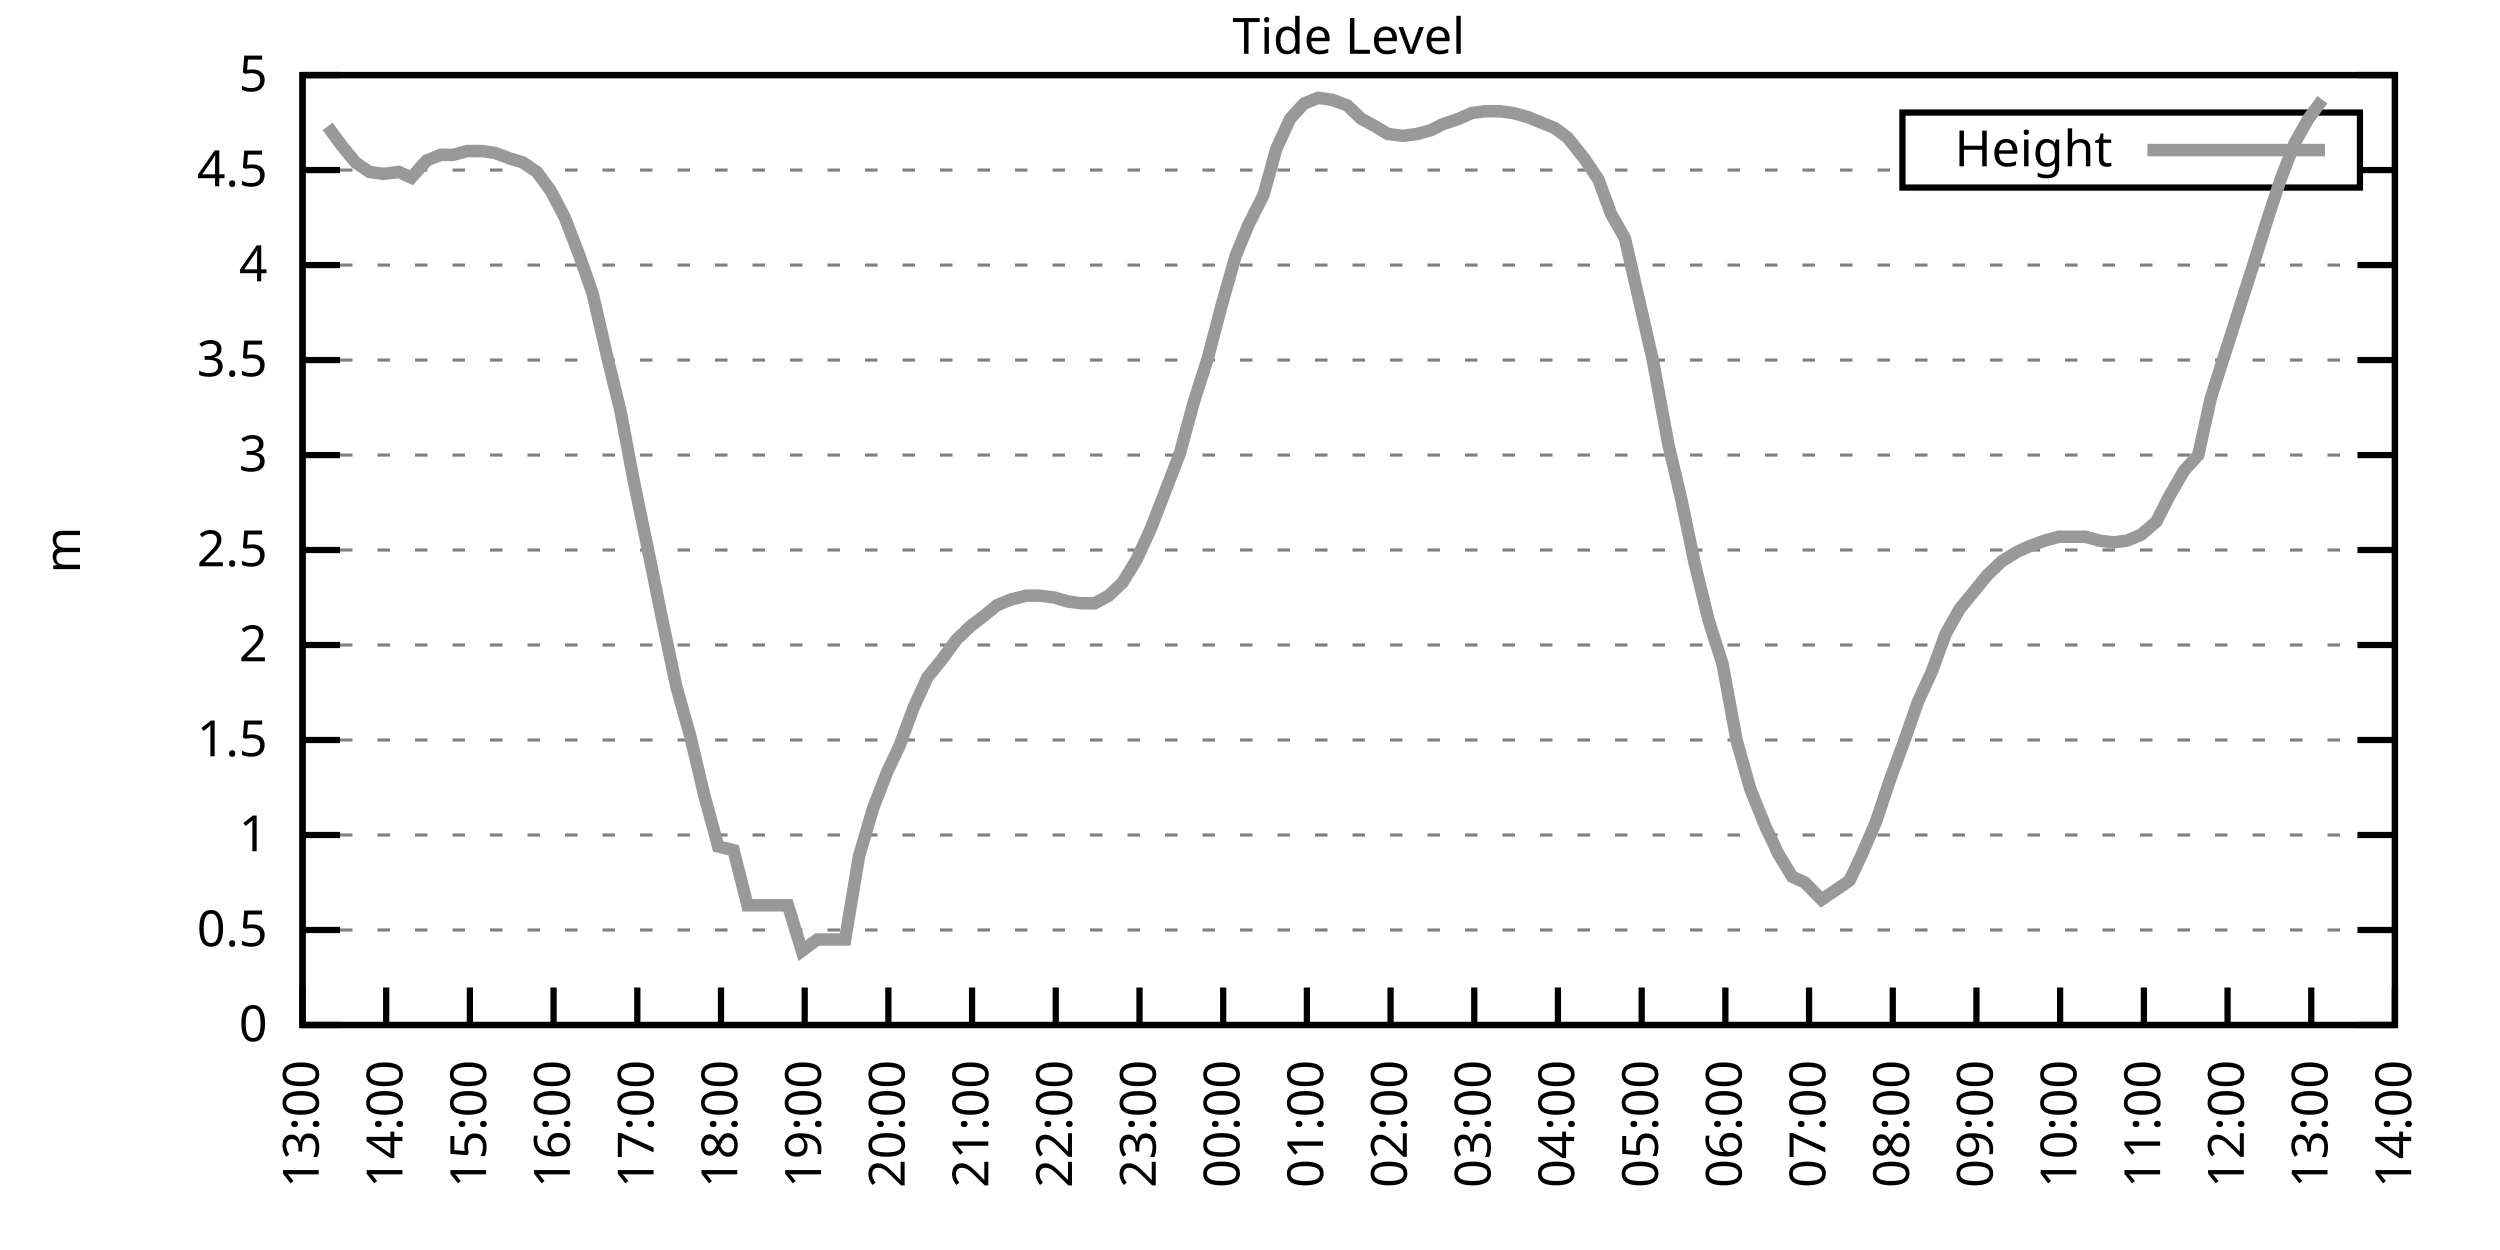
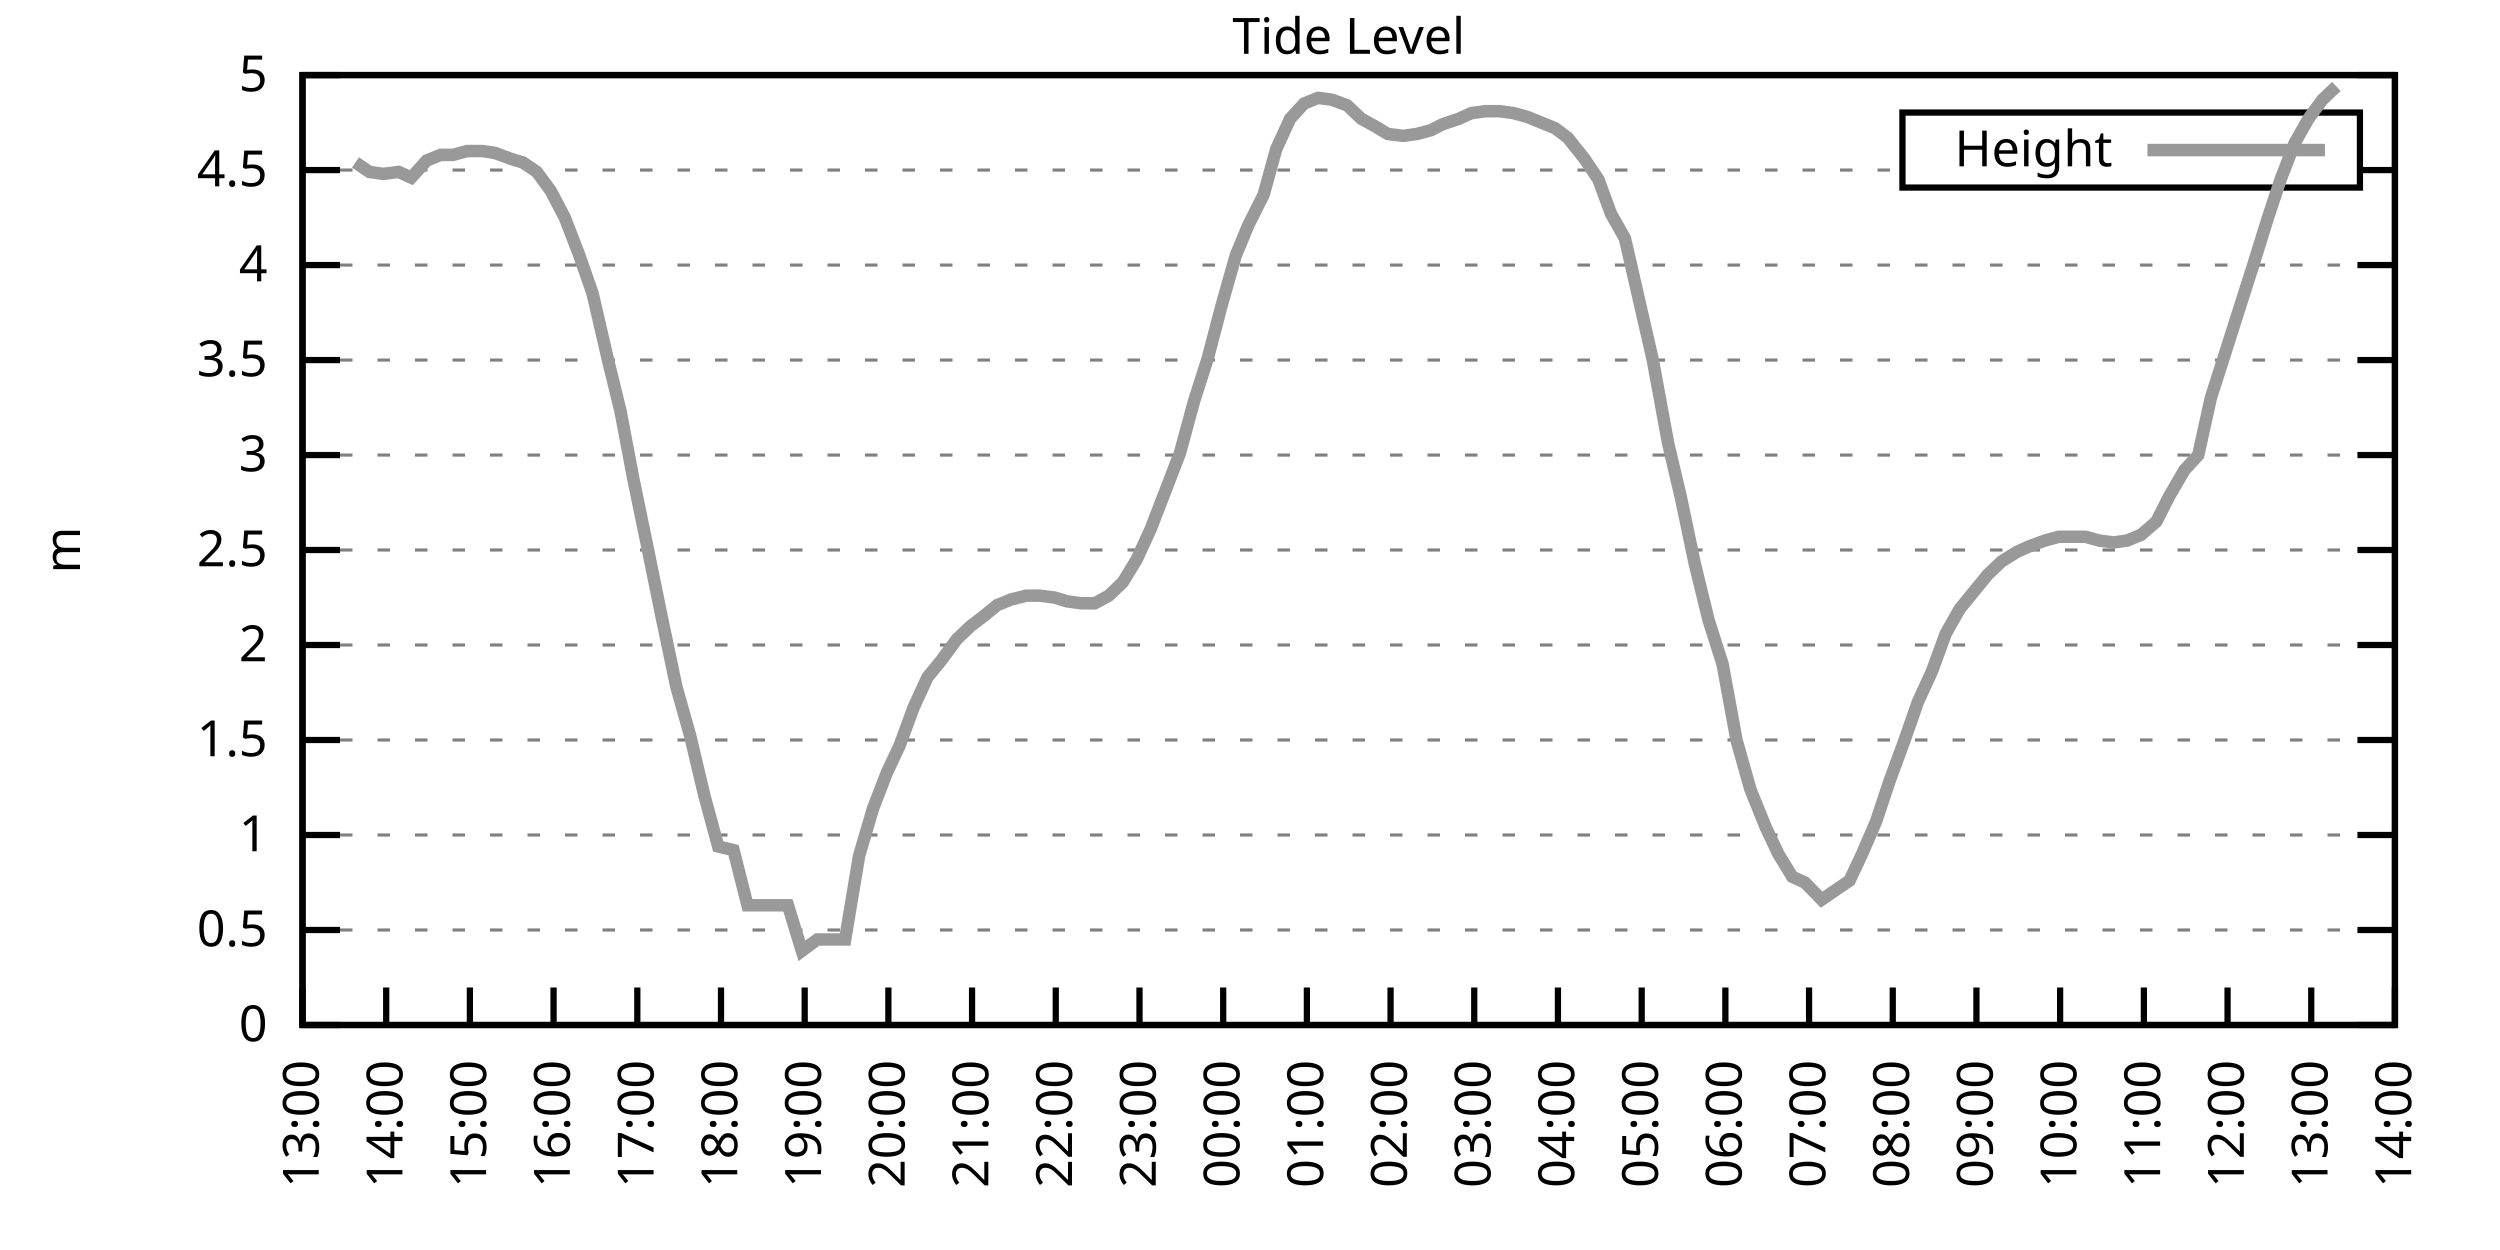
<svg xmlns="http://www.w3.org/2000/svg" xmlns:xlink="http://www.w3.org/1999/xlink" width="400" height="200" viewBox="0 0 400 200">
  <g id="gnuplot_canvas">
    <rect x="0" y="0" width="400" height="200" fill="none" />
    <defs>
      <circle id="gpDot" r="0.5" stroke-width="0.5" stroke="currentColor" />
      <path id="gpPt0" stroke-width="0.333" stroke="currentColor" d="M-1,0 h2 M0,-1 v2" />
      <path id="gpPt1" stroke-width="0.333" stroke="currentColor" d="M-1,-1 L1,1 M1,-1 L-1,1" />
      <path id="gpPt2" stroke-width="0.333" stroke="currentColor" d="M-1,0 L1,0 M0,-1 L0,1 M-1,-1 L1,1 M-1,1 L1,-1" />
      <rect id="gpPt3" stroke-width="0.333" stroke="currentColor" x="-1" y="-1" width="2" height="2" />
      <rect id="gpPt4" stroke-width="0.333" stroke="currentColor" fill="currentColor" x="-1" y="-1" width="2" height="2" />
      <circle id="gpPt5" stroke-width="0.333" stroke="currentColor" cx="0" cy="0" r="1" />
      <use xlink:href="#gpPt5" id="gpPt6" fill="currentColor" stroke="none" />
      <path id="gpPt7" stroke-width="0.333" stroke="currentColor" d="M0,-1.33 L-1.33,0.67 L1.33,0.67 z" />
      <use xlink:href="#gpPt7" id="gpPt8" fill="currentColor" stroke="none" />
      <use xlink:href="#gpPt7" id="gpPt9" stroke="currentColor" transform="rotate(180)" />
      <use xlink:href="#gpPt9" id="gpPt10" fill="currentColor" stroke="none" />
      <use xlink:href="#gpPt3" id="gpPt11" stroke="currentColor" transform="rotate(45)" />
      <use xlink:href="#gpPt11" id="gpPt12" fill="currentColor" stroke="none" />
      <path id="gpPt13" stroke-width="0.333" stroke="currentColor" d="M0,1.330 L1.265,0.411 L0.782,-1.067 L-0.782,-1.076 L-1.265,0.411 z" />
      <use xlink:href="#gpPt13" id="gpPt14" fill="currentColor" stroke="none" />
      <filter id="textbox" filterUnits="objectBoundingBox" x="0" y="0" height="1" width="1">
        <feFlood flood-color="white" flood-opacity="1" result="bgnd" />
        <feComposite in="SourceGraphic" in2="bgnd" operator="atop" />
      </filter>
      <filter id="greybox" filterUnits="objectBoundingBox" x="0" y="0" height="1" width="1">
        <feFlood flood-color="lightgrey" flood-opacity="1" result="grey" />
        <feComposite in="SourceGraphic" in2="grey" operator="atop" />
      </filter>
    </defs>
    <g fill="none" color="white" stroke="currentColor" stroke-width="1.00" stroke-linecap="butt" stroke-linejoin="miter">
</g>
    <g fill="none" color="black" stroke="currentColor" stroke-width="1.00" stroke-linecap="butt" stroke-linejoin="miter">
      <g stroke="none" shape-rendering="crispEdges">
        <polygon fill="rgb(255, 255, 255)" points="48.40,164.00 383.18,164.00 383.18,12.02 48.40,12.02 " />
      </g>
    </g>
    <g fill="none" color="black" stroke="currentColor" stroke-width="1.00" stroke-linecap="butt" stroke-linejoin="miter">
</g>
    <g fill="none" color="black" stroke="black" stroke-width="0.50" stroke-linecap="butt" stroke-linejoin="miter">
</g>
    <g fill="none" color="gray" stroke="currentColor" stroke-width="0.50" stroke-linecap="butt" stroke-linejoin="miter">
      <path stroke="gray" stroke-dasharray="2,4" class="gridline" d="M48.40,164.00 L383.19,164.00  " />
    </g>
    <g fill="none" color="gray" stroke="gray" stroke-width="1.00" stroke-linecap="butt" stroke-linejoin="miter">
</g>
    <g fill="none" color="black" stroke="currentColor" stroke-width="1.00" stroke-linecap="butt" stroke-linejoin="miter">
      <path stroke="black" d="M48.40,164.00 L54.40,164.00 M383.19,164.00 L377.19,164.00  " />
      <g transform="translate(42.80,166.60)" stroke="none" fill="black" font-family="Sans" font-size="8.00" text-anchor="end">
        <text>
          <tspan font-family="Sans"> 0</tspan>
        </text>
      </g>
    </g>
    <g fill="none" color="black" stroke="currentColor" stroke-width="1.00" stroke-linecap="butt" stroke-linejoin="miter">
</g>
    <g fill="none" color="black" stroke="black" stroke-width="0.50" stroke-linecap="butt" stroke-linejoin="miter">
</g>
    <g fill="none" color="gray" stroke="currentColor" stroke-width="0.50" stroke-linecap="butt" stroke-linejoin="miter">
      <path stroke="gray" stroke-dasharray="2,4" class="gridline" d="M48.40,148.80 L383.19,148.80  " />
    </g>
    <g fill="none" color="gray" stroke="gray" stroke-width="1.00" stroke-linecap="butt" stroke-linejoin="miter">
</g>
    <g fill="none" color="black" stroke="currentColor" stroke-width="1.00" stroke-linecap="butt" stroke-linejoin="miter">
      <path stroke="black" d="M48.40,148.80 L54.40,148.80 M383.19,148.80 L377.19,148.80  " />
      <g transform="translate(42.80,151.40)" stroke="none" fill="black" font-family="Sans" font-size="8.00" text-anchor="end">
        <text>
          <tspan font-family="Sans"> 0.5</tspan>
        </text>
      </g>
    </g>
    <g fill="none" color="black" stroke="currentColor" stroke-width="1.00" stroke-linecap="butt" stroke-linejoin="miter">
</g>
    <g fill="none" color="black" stroke="black" stroke-width="0.50" stroke-linecap="butt" stroke-linejoin="miter">
</g>
    <g fill="none" color="gray" stroke="currentColor" stroke-width="0.50" stroke-linecap="butt" stroke-linejoin="miter">
      <path stroke="gray" stroke-dasharray="2,4" class="gridline" d="M48.40,133.60 L383.19,133.60  " />
    </g>
    <g fill="none" color="gray" stroke="gray" stroke-width="1.00" stroke-linecap="butt" stroke-linejoin="miter">
</g>
    <g fill="none" color="black" stroke="currentColor" stroke-width="1.00" stroke-linecap="butt" stroke-linejoin="miter">
      <path stroke="black" d="M48.40,133.60 L54.40,133.60 M383.19,133.60 L377.19,133.60  " />
      <g transform="translate(42.80,136.20)" stroke="none" fill="black" font-family="Sans" font-size="8.00" text-anchor="end">
        <text>
          <tspan font-family="Sans"> 1</tspan>
        </text>
      </g>
    </g>
    <g fill="none" color="black" stroke="currentColor" stroke-width="1.00" stroke-linecap="butt" stroke-linejoin="miter">
</g>
    <g fill="none" color="black" stroke="black" stroke-width="0.50" stroke-linecap="butt" stroke-linejoin="miter">
</g>
    <g fill="none" color="gray" stroke="currentColor" stroke-width="0.50" stroke-linecap="butt" stroke-linejoin="miter">
      <path stroke="gray" stroke-dasharray="2,4" class="gridline" d="M48.40,118.40 L383.19,118.40  " />
    </g>
    <g fill="none" color="gray" stroke="gray" stroke-width="1.00" stroke-linecap="butt" stroke-linejoin="miter">
</g>
    <g fill="none" color="black" stroke="currentColor" stroke-width="1.00" stroke-linecap="butt" stroke-linejoin="miter">
      <path stroke="black" d="M48.40,118.40 L54.40,118.40 M383.19,118.40 L377.19,118.40  " />
      <g transform="translate(42.80,121.00)" stroke="none" fill="black" font-family="Sans" font-size="8.00" text-anchor="end">
        <text>
          <tspan font-family="Sans"> 1.5</tspan>
        </text>
      </g>
    </g>
    <g fill="none" color="black" stroke="currentColor" stroke-width="1.00" stroke-linecap="butt" stroke-linejoin="miter">
</g>
    <g fill="none" color="black" stroke="black" stroke-width="0.50" stroke-linecap="butt" stroke-linejoin="miter">
</g>
    <g fill="none" color="gray" stroke="currentColor" stroke-width="0.50" stroke-linecap="butt" stroke-linejoin="miter">
      <path stroke="gray" stroke-dasharray="2,4" class="gridline" d="M48.40,103.20 L383.19,103.20  " />
    </g>
    <g fill="none" color="gray" stroke="gray" stroke-width="1.00" stroke-linecap="butt" stroke-linejoin="miter">
</g>
    <g fill="none" color="black" stroke="currentColor" stroke-width="1.00" stroke-linecap="butt" stroke-linejoin="miter">
      <path stroke="black" d="M48.40,103.20 L54.40,103.20 M383.19,103.20 L377.19,103.20  " />
      <g transform="translate(42.80,105.80)" stroke="none" fill="black" font-family="Sans" font-size="8.00" text-anchor="end">
        <text>
          <tspan font-family="Sans"> 2</tspan>
        </text>
      </g>
    </g>
    <g fill="none" color="black" stroke="currentColor" stroke-width="1.00" stroke-linecap="butt" stroke-linejoin="miter">
</g>
    <g fill="none" color="black" stroke="black" stroke-width="0.50" stroke-linecap="butt" stroke-linejoin="miter">
</g>
    <g fill="none" color="gray" stroke="currentColor" stroke-width="0.50" stroke-linecap="butt" stroke-linejoin="miter">
      <path stroke="gray" stroke-dasharray="2,4" class="gridline" d="M48.40,88.00 L383.19,88.00  " />
    </g>
    <g fill="none" color="gray" stroke="gray" stroke-width="1.00" stroke-linecap="butt" stroke-linejoin="miter">
</g>
    <g fill="none" color="black" stroke="currentColor" stroke-width="1.00" stroke-linecap="butt" stroke-linejoin="miter">
      <path stroke="black" d="M48.40,88.00 L54.40,88.00 M383.19,88.00 L377.19,88.00  " />
      <g transform="translate(42.80,90.60)" stroke="none" fill="black" font-family="Sans" font-size="8.00" text-anchor="end">
        <text>
          <tspan font-family="Sans"> 2.5</tspan>
        </text>
      </g>
    </g>
    <g fill="none" color="black" stroke="currentColor" stroke-width="1.00" stroke-linecap="butt" stroke-linejoin="miter">
</g>
    <g fill="none" color="black" stroke="black" stroke-width="0.50" stroke-linecap="butt" stroke-linejoin="miter">
</g>
    <g fill="none" color="gray" stroke="currentColor" stroke-width="0.50" stroke-linecap="butt" stroke-linejoin="miter">
      <path stroke="gray" stroke-dasharray="2,4" class="gridline" d="M48.40,72.81 L383.19,72.81  " />
    </g>
    <g fill="none" color="gray" stroke="gray" stroke-width="1.00" stroke-linecap="butt" stroke-linejoin="miter">
</g>
    <g fill="none" color="black" stroke="currentColor" stroke-width="1.00" stroke-linecap="butt" stroke-linejoin="miter">
      <path stroke="black" d="M48.40,72.81 L54.40,72.81 M383.19,72.81 L377.19,72.81  " />
      <g transform="translate(42.80,75.41)" stroke="none" fill="black" font-family="Sans" font-size="8.00" text-anchor="end">
        <text>
          <tspan font-family="Sans"> 3</tspan>
        </text>
      </g>
    </g>
    <g fill="none" color="black" stroke="currentColor" stroke-width="1.00" stroke-linecap="butt" stroke-linejoin="miter">
</g>
    <g fill="none" color="black" stroke="black" stroke-width="0.50" stroke-linecap="butt" stroke-linejoin="miter">
</g>
    <g fill="none" color="gray" stroke="currentColor" stroke-width="0.50" stroke-linecap="butt" stroke-linejoin="miter">
      <path stroke="gray" stroke-dasharray="2,4" class="gridline" d="M48.40,57.61 L383.19,57.61  " />
    </g>
    <g fill="none" color="gray" stroke="gray" stroke-width="1.00" stroke-linecap="butt" stroke-linejoin="miter">
</g>
    <g fill="none" color="black" stroke="currentColor" stroke-width="1.00" stroke-linecap="butt" stroke-linejoin="miter">
      <path stroke="black" d="M48.40,57.61 L54.40,57.61 M383.19,57.61 L377.19,57.61  " />
      <g transform="translate(42.80,60.21)" stroke="none" fill="black" font-family="Sans" font-size="8.00" text-anchor="end">
        <text>
          <tspan font-family="Sans"> 3.5</tspan>
        </text>
      </g>
    </g>
    <g fill="none" color="black" stroke="currentColor" stroke-width="1.00" stroke-linecap="butt" stroke-linejoin="miter">
</g>
    <g fill="none" color="black" stroke="black" stroke-width="0.50" stroke-linecap="butt" stroke-linejoin="miter">
</g>
    <g fill="none" color="gray" stroke="currentColor" stroke-width="0.50" stroke-linecap="butt" stroke-linejoin="miter">
      <path stroke="gray" stroke-dasharray="2,4" class="gridline" d="M48.40,42.41 L383.19,42.41  " />
    </g>
    <g fill="none" color="gray" stroke="gray" stroke-width="1.00" stroke-linecap="butt" stroke-linejoin="miter">
</g>
    <g fill="none" color="black" stroke="currentColor" stroke-width="1.00" stroke-linecap="butt" stroke-linejoin="miter">
      <path stroke="black" d="M48.40,42.41 L54.40,42.41 M383.19,42.41 L377.19,42.41  " />
      <g transform="translate(42.80,45.01)" stroke="none" fill="black" font-family="Sans" font-size="8.00" text-anchor="end">
        <text>
          <tspan font-family="Sans"> 4</tspan>
        </text>
      </g>
    </g>
    <g fill="none" color="black" stroke="currentColor" stroke-width="1.00" stroke-linecap="butt" stroke-linejoin="miter">
</g>
    <g fill="none" color="black" stroke="black" stroke-width="0.50" stroke-linecap="butt" stroke-linejoin="miter">
</g>
    <g fill="none" color="gray" stroke="currentColor" stroke-width="0.50" stroke-linecap="butt" stroke-linejoin="miter">
      <path stroke="gray" stroke-dasharray="2,4" class="gridline" d="M48.40,27.21 L304.39,27.21 M377.59,27.21 L383.19,27.21  " />
    </g>
    <g fill="none" color="gray" stroke="gray" stroke-width="1.00" stroke-linecap="butt" stroke-linejoin="miter">
</g>
    <g fill="none" color="black" stroke="currentColor" stroke-width="1.00" stroke-linecap="butt" stroke-linejoin="miter">
      <path stroke="black" d="M48.40,27.21 L54.40,27.21 M383.19,27.21 L377.19,27.21  " />
      <g transform="translate(42.80,29.81)" stroke="none" fill="black" font-family="Sans" font-size="8.00" text-anchor="end">
        <text>
          <tspan font-family="Sans"> 4.5</tspan>
        </text>
      </g>
    </g>
    <g fill="none" color="black" stroke="currentColor" stroke-width="1.00" stroke-linecap="butt" stroke-linejoin="miter">
</g>
    <g fill="none" color="black" stroke="black" stroke-width="0.50" stroke-linecap="butt" stroke-linejoin="miter">
</g>
    <g fill="none" color="gray" stroke="currentColor" stroke-width="0.50" stroke-linecap="butt" stroke-linejoin="miter">
      <path stroke="gray" stroke-dasharray="2,4" class="gridline" d="M48.40,12.01 L383.19,12.01  " />
    </g>
    <g fill="none" color="gray" stroke="gray" stroke-width="1.00" stroke-linecap="butt" stroke-linejoin="miter">
</g>
    <g fill="none" color="black" stroke="currentColor" stroke-width="1.00" stroke-linecap="butt" stroke-linejoin="miter">
      <path stroke="black" d="M48.40,12.01 L54.40,12.01 M383.19,12.01 L377.19,12.01  " />
      <g transform="translate(42.80,14.61)" stroke="none" fill="black" font-family="Sans" font-size="8.00" text-anchor="end">
        <text>
          <tspan font-family="Sans"> 5</tspan>
        </text>
      </g>
    </g>
    <g fill="none" color="black" stroke="currentColor" stroke-width="1.00" stroke-linecap="butt" stroke-linejoin="miter">
      <path stroke="black" d="M48.40,164.00 L48.40,158.00  " />
      <g transform="translate(51.00,169.60) rotate(270.00)" stroke="none" fill="black" font-family="Sans" font-size="8.00" text-anchor="end">
        <text>
          <tspan font-family="Sans">13:00</tspan>
        </text>
      </g>
    </g>
    <g fill="none" color="black" stroke="currentColor" stroke-width="1.00" stroke-linecap="butt" stroke-linejoin="miter">
      <path stroke="black" d="M61.79,164.00 L61.79,158.00  " />
      <g transform="translate(64.39,169.60) rotate(270.00)" stroke="none" fill="black" font-family="Sans" font-size="8.00" text-anchor="end">
        <text>
          <tspan font-family="Sans">14:00</tspan>
        </text>
      </g>
    </g>
    <g fill="none" color="black" stroke="currentColor" stroke-width="1.00" stroke-linecap="butt" stroke-linejoin="miter">
      <path stroke="black" d="M75.18,164.00 L75.18,158.00  " />
      <g transform="translate(77.78,169.60) rotate(270.00)" stroke="none" fill="black" font-family="Sans" font-size="8.00" text-anchor="end">
        <text>
          <tspan font-family="Sans">15:00</tspan>
        </text>
      </g>
    </g>
    <g fill="none" color="black" stroke="currentColor" stroke-width="1.00" stroke-linecap="butt" stroke-linejoin="miter">
      <path stroke="black" d="M88.57,164.00 L88.57,158.00  " />
      <g transform="translate(91.17,169.60) rotate(270.00)" stroke="none" fill="black" font-family="Sans" font-size="8.00" text-anchor="end">
        <text>
          <tspan font-family="Sans">16:00</tspan>
        </text>
      </g>
    </g>
    <g fill="none" color="black" stroke="currentColor" stroke-width="1.00" stroke-linecap="butt" stroke-linejoin="miter">
      <path stroke="black" d="M101.97,164.00 L101.97,158.00  " />
      <g transform="translate(104.57,169.60) rotate(270.00)" stroke="none" fill="black" font-family="Sans" font-size="8.00" text-anchor="end">
        <text>
          <tspan font-family="Sans">17:00</tspan>
        </text>
      </g>
    </g>
    <g fill="none" color="black" stroke="currentColor" stroke-width="1.00" stroke-linecap="butt" stroke-linejoin="miter">
      <path stroke="black" d="M115.36,164.00 L115.36,158.00  " />
      <g transform="translate(117.96,169.60) rotate(270.00)" stroke="none" fill="black" font-family="Sans" font-size="8.00" text-anchor="end">
        <text>
          <tspan font-family="Sans">18:00</tspan>
        </text>
      </g>
    </g>
    <g fill="none" color="black" stroke="currentColor" stroke-width="1.00" stroke-linecap="butt" stroke-linejoin="miter">
      <path stroke="black" d="M128.75,164.00 L128.75,158.00  " />
      <g transform="translate(131.35,169.60) rotate(270.00)" stroke="none" fill="black" font-family="Sans" font-size="8.00" text-anchor="end">
        <text>
          <tspan font-family="Sans">19:00</tspan>
        </text>
      </g>
    </g>
    <g fill="none" color="black" stroke="currentColor" stroke-width="1.00" stroke-linecap="butt" stroke-linejoin="miter">
      <path stroke="black" d="M142.14,164.00 L142.14,158.00  " />
      <g transform="translate(144.74,169.60) rotate(270.00)" stroke="none" fill="black" font-family="Sans" font-size="8.00" text-anchor="end">
        <text>
          <tspan font-family="Sans">20:00</tspan>
        </text>
      </g>
    </g>
    <g fill="none" color="black" stroke="currentColor" stroke-width="1.00" stroke-linecap="butt" stroke-linejoin="miter">
      <path stroke="black" d="M155.53,164.00 L155.53,158.00  " />
      <g transform="translate(158.13,169.60) rotate(270.00)" stroke="none" fill="black" font-family="Sans" font-size="8.00" text-anchor="end">
        <text>
          <tspan font-family="Sans">21:00</tspan>
        </text>
      </g>
    </g>
    <g fill="none" color="black" stroke="currentColor" stroke-width="1.00" stroke-linecap="butt" stroke-linejoin="miter">
      <path stroke="black" d="M168.92,164.00 L168.92,158.00  " />
      <g transform="translate(171.52,169.60) rotate(270.00)" stroke="none" fill="black" font-family="Sans" font-size="8.00" text-anchor="end">
        <text>
          <tspan font-family="Sans">22:00</tspan>
        </text>
      </g>
    </g>
    <g fill="none" color="black" stroke="currentColor" stroke-width="1.00" stroke-linecap="butt" stroke-linejoin="miter">
      <path stroke="black" d="M182.32,164.00 L182.32,158.00  " />
      <g transform="translate(184.92,169.60) rotate(270.00)" stroke="none" fill="black" font-family="Sans" font-size="8.00" text-anchor="end">
        <text>
          <tspan font-family="Sans">23:00</tspan>
        </text>
      </g>
    </g>
    <g fill="none" color="black" stroke="currentColor" stroke-width="1.00" stroke-linecap="butt" stroke-linejoin="miter">
      <path stroke="black" d="M195.71,164.00 L195.71,158.00  " />
      <g transform="translate(198.31,169.60) rotate(270.00)" stroke="none" fill="black" font-family="Sans" font-size="8.00" text-anchor="end">
        <text>
          <tspan font-family="Sans">00:00</tspan>
        </text>
      </g>
    </g>
    <g fill="none" color="black" stroke="currentColor" stroke-width="1.00" stroke-linecap="butt" stroke-linejoin="miter">
      <path stroke="black" d="M209.10,164.00 L209.10,158.00  " />
      <g transform="translate(211.70,169.60) rotate(270.00)" stroke="none" fill="black" font-family="Sans" font-size="8.00" text-anchor="end">
        <text>
          <tspan font-family="Sans">01:00</tspan>
        </text>
      </g>
    </g>
    <g fill="none" color="black" stroke="currentColor" stroke-width="1.00" stroke-linecap="butt" stroke-linejoin="miter">
      <path stroke="black" d="M222.49,164.00 L222.49,158.00  " />
      <g transform="translate(225.09,169.60) rotate(270.00)" stroke="none" fill="black" font-family="Sans" font-size="8.00" text-anchor="end">
        <text>
          <tspan font-family="Sans">02:00</tspan>
        </text>
      </g>
    </g>
    <g fill="none" color="black" stroke="currentColor" stroke-width="1.00" stroke-linecap="butt" stroke-linejoin="miter">
      <path stroke="black" d="M235.88,164.00 L235.88,158.00  " />
      <g transform="translate(238.48,169.60) rotate(270.00)" stroke="none" fill="black" font-family="Sans" font-size="8.00" text-anchor="end">
        <text>
          <tspan font-family="Sans">03:00</tspan>
        </text>
      </g>
    </g>
    <g fill="none" color="black" stroke="currentColor" stroke-width="1.00" stroke-linecap="butt" stroke-linejoin="miter">
      <path stroke="black" d="M249.27,164.00 L249.27,158.00  " />
      <g transform="translate(251.87,169.60) rotate(270.00)" stroke="none" fill="black" font-family="Sans" font-size="8.00" text-anchor="end">
        <text>
          <tspan font-family="Sans">04:00</tspan>
        </text>
      </g>
    </g>
    <g fill="none" color="black" stroke="currentColor" stroke-width="1.00" stroke-linecap="butt" stroke-linejoin="miter">
      <path stroke="black" d="M262.67,164.00 L262.67,158.00  " />
      <g transform="translate(265.27,169.60) rotate(270.00)" stroke="none" fill="black" font-family="Sans" font-size="8.00" text-anchor="end">
        <text>
          <tspan font-family="Sans">05:00</tspan>
        </text>
      </g>
    </g>
    <g fill="none" color="black" stroke="currentColor" stroke-width="1.00" stroke-linecap="butt" stroke-linejoin="miter">
      <path stroke="black" d="M276.06,164.00 L276.06,158.00  " />
      <g transform="translate(278.66,169.60) rotate(270.00)" stroke="none" fill="black" font-family="Sans" font-size="8.00" text-anchor="end">
        <text>
          <tspan font-family="Sans">06:00</tspan>
        </text>
      </g>
    </g>
    <g fill="none" color="black" stroke="currentColor" stroke-width="1.00" stroke-linecap="butt" stroke-linejoin="miter">
      <path stroke="black" d="M289.45,164.00 L289.45,158.00  " />
      <g transform="translate(292.05,169.60) rotate(270.00)" stroke="none" fill="black" font-family="Sans" font-size="8.00" text-anchor="end">
        <text>
          <tspan font-family="Sans">07:00</tspan>
        </text>
      </g>
    </g>
    <g fill="none" color="black" stroke="currentColor" stroke-width="1.00" stroke-linecap="butt" stroke-linejoin="miter">
      <path stroke="black" d="M302.84,164.00 L302.84,158.00  " />
      <g transform="translate(305.44,169.60) rotate(270.00)" stroke="none" fill="black" font-family="Sans" font-size="8.00" text-anchor="end">
        <text>
          <tspan font-family="Sans">08:00</tspan>
        </text>
      </g>
    </g>
    <g fill="none" color="black" stroke="currentColor" stroke-width="1.00" stroke-linecap="butt" stroke-linejoin="miter">
      <path stroke="black" d="M316.23,164.00 L316.23,158.00  " />
      <g transform="translate(318.83,169.60) rotate(270.00)" stroke="none" fill="black" font-family="Sans" font-size="8.00" text-anchor="end">
        <text>
          <tspan font-family="Sans">09:00</tspan>
        </text>
      </g>
    </g>
    <g fill="none" color="black" stroke="currentColor" stroke-width="1.00" stroke-linecap="butt" stroke-linejoin="miter">
      <path stroke="black" d="M329.62,164.00 L329.62,158.00  " />
      <g transform="translate(332.22,169.60) rotate(270.00)" stroke="none" fill="black" font-family="Sans" font-size="8.00" text-anchor="end">
        <text>
          <tspan font-family="Sans">10:00</tspan>
        </text>
      </g>
    </g>
    <g fill="none" color="black" stroke="currentColor" stroke-width="1.00" stroke-linecap="butt" stroke-linejoin="miter">
      <path stroke="black" d="M343.02,164.00 L343.02,158.00  " />
      <g transform="translate(345.62,169.60) rotate(270.00)" stroke="none" fill="black" font-family="Sans" font-size="8.00" text-anchor="end">
        <text>
          <tspan font-family="Sans">11:00</tspan>
        </text>
      </g>
    </g>
    <g fill="none" color="black" stroke="currentColor" stroke-width="1.00" stroke-linecap="butt" stroke-linejoin="miter">
      <path stroke="black" d="M356.41,164.00 L356.41,158.00  " />
      <g transform="translate(359.01,169.60) rotate(270.00)" stroke="none" fill="black" font-family="Sans" font-size="8.00" text-anchor="end">
        <text>
          <tspan font-family="Sans">12:00</tspan>
        </text>
      </g>
    </g>
    <g fill="none" color="black" stroke="currentColor" stroke-width="1.00" stroke-linecap="butt" stroke-linejoin="miter">
      <path stroke="black" d="M369.80,164.00 L369.80,158.00  " />
      <g transform="translate(372.40,169.60) rotate(270.00)" stroke="none" fill="black" font-family="Sans" font-size="8.00" text-anchor="end">
        <text>
          <tspan font-family="Sans">13:00</tspan>
        </text>
      </g>
    </g>
    <g fill="none" color="black" stroke="currentColor" stroke-width="1.00" stroke-linecap="butt" stroke-linejoin="miter">
      <path stroke="black" d="M383.19,164.00 L383.19,158.00  " />
      <g transform="translate(385.79,169.60) rotate(270.00)" stroke="none" fill="black" font-family="Sans" font-size="8.00" text-anchor="end">
        <text>
          <tspan font-family="Sans">14:00</tspan>
        </text>
      </g>
    </g>
    <g fill="none" color="black" stroke="currentColor" stroke-width="1.00" stroke-linecap="butt" stroke-linejoin="miter">
</g>
    <g fill="none" color="black" stroke="currentColor" stroke-width="1.00" stroke-linecap="butt" stroke-linejoin="miter">
      <path stroke="black" d="M48.40,12.01 L48.40,164.00 L383.19,164.00 L383.19,12.01 L48.40,12.01 Z  " />
    </g>
    <g fill="none" color="black" stroke="currentColor" stroke-width="1.00" stroke-linecap="butt" stroke-linejoin="miter">
</g>
    <g fill="none" color="black" stroke="currentColor" stroke-width="1.00" stroke-linecap="butt" stroke-linejoin="miter">
      <path stroke="black" d="M304.39,30.01 L304.39,18.01 L377.59,18.01 L377.59,30.01 L304.39,30.01 Z  " />
    </g>
    <g id="Tide_level_plot_1">
      <g fill="none" color="white" stroke="black" stroke-width="2.00" stroke-linecap="butt" stroke-linejoin="miter">
</g>
      <g fill="none" color="black" stroke="currentColor" stroke-width="2.00" stroke-linecap="butt" stroke-linejoin="miter">
        <g transform="translate(337.99,26.61)" stroke="none" fill="black" font-family="Sans" font-size="8.00" text-anchor="end">
          <text>
            <tspan font-family="Sans">Height</tspan>
          </text>
        </g>
      </g>
      <g fill="none" color="black" stroke="currentColor" stroke-width="2.00" stroke-linecap="butt" stroke-linejoin="miter">
-         <path stroke="rgb(153, 153, 153)" d="M343.59,24.01 L371.99,24.01 M52.42,20.22 L54.65,23.26 L56.88,25.99 L59.11,27.51 L61.35,27.82 L63.80,27.51   L65.81,28.42 L68.26,25.69 L70.50,24.78 L72.50,24.78 L74.74,24.17 L77.19,24.17 L79.20,24.47 L81.66,25.39   L83.66,25.99 L85.90,27.51 L88.13,30.55 L90.36,34.81 L92.59,40.58 L94.82,46.97 L97.28,57.61 L99.29,65.81   L101.30,76.45 L103.75,88.31 L105.98,99.25 L108.22,109.89 L110.45,117.80 L112.68,127.22 L114.91,135.43 L117.37,136.03   L119.60,144.85 L121.83,144.85 L123.84,144.85 L126.07,144.85 L128.30,152.14 L130.76,150.32 L132.99,150.32 L135.22,150.32   L137.45,136.95 L139.69,129.35 L141.92,123.57 L143.93,119.31 L146.16,113.24 L148.39,108.37 L150.62,105.64 L153.08,102.29   L155.31,100.16 L157.32,98.64 L159.55,96.82 L161.78,95.91 L164.24,95.30 L166.25,95.30 L168.70,95.60 L170.71,96.21   L172.94,96.52 L175.17,96.52 L177.41,95.30 L179.64,93.17 L181.87,89.52 L184.10,84.66 L186.33,78.89 L188.79,72.50   L191.02,64.29 L193.25,57.30 L195.48,48.79 L197.72,40.89 L199.73,36.02 L202.18,31.16 L204.19,23.87 L206.42,19.00   L208.65,16.57 L210.88,15.66 L213.12,15.96 L215.57,16.87 L217.80,19.00 L220.04,20.22 L222.04,21.43 L224.50,21.74   L226.73,21.43 L228.96,20.83 L230.75,19.91 L233.43,19.00 L235.44,18.09 L237.67,17.79 L239.90,17.79 L242.13,18.09   L244.36,18.70 L246.60,19.61 L248.83,20.52 L250.84,22.04 L253.51,25.39 L255.75,28.73 L257.76,34.20 L259.99,38.15   L262.22,47.88 L264.45,57.61 L266.91,70.98 L268.92,79.49 L271.15,90.13 L273.38,99.25 L275.61,106.24 L277.84,118.40   L280.07,126.31 L282.53,132.39 L284.54,136.64 L286.77,140.29 L288.78,141.20 L291.46,143.94 L293.69,142.42 L295.92,140.90   L297.93,136.64 L300.16,131.47 L302.39,124.79 L304.63,118.71 L306.86,112.32 L309.09,107.46 L311.32,101.38 L313.55,97.43   L315.79,94.69 L318.02,91.96 L320.25,89.83 L322.70,88.31 L324.71,87.40 L327.17,86.49 L329.40,85.88 L331.41,85.88   L333.64,85.88 L335.87,86.49 L338.10,86.79 L340.34,86.49 L342.57,85.57 L345.02,83.45 L347.03,79.49 L349.49,75.24   L351.72,72.81 L353.73,63.69 L355.96,56.70 L358.19,49.70 L360.42,42.71 L362.88,34.81 L364.89,28.73 L367.12,22.95   L369.35,19.00 L371.58,15.96  " />
+         <path stroke="rgb(153, 153, 153)" d="M343.59,24.01 L371.99,24.01 M56.88,25.99 L59.11,27.51 L61.35,27.82 L63.80,27.51 L65.81,28.42 L68.26,25.69   L70.50,24.78 L72.50,24.78 L74.74,24.17 L77.19,24.17 L79.20,24.47 L81.66,25.39 L83.66,25.99 L85.90,27.51   L88.13,30.55 L90.36,34.81 L92.59,40.58 L94.82,46.97 L97.28,57.61 L99.29,65.81 L101.30,76.45 L103.75,88.31   L105.98,99.25 L108.22,109.89 L110.45,117.80 L112.68,127.22 L114.91,135.43 L117.37,136.03 L119.60,144.85 L121.83,144.85   L123.84,144.85 L126.07,144.85 L128.30,152.14 L130.76,150.32 L132.99,150.32 L135.22,150.32 L137.45,136.95 L139.69,129.35   L141.92,123.57 L143.93,119.31 L146.16,113.24 L148.39,108.37 L150.62,105.64 L153.08,102.29 L155.31,100.16 L157.32,98.64   L159.55,96.82 L161.78,95.91 L164.24,95.30 L166.25,95.30 L168.70,95.60 L170.71,96.21 L172.94,96.52 L175.17,96.52   L177.41,95.30 L179.64,93.17 L181.87,89.52 L184.10,84.66 L186.33,78.89 L188.79,72.50 L191.02,64.29 L193.25,57.30   L195.48,48.79 L197.72,40.89 L199.73,36.02 L202.18,31.16 L204.19,23.87 L206.42,19.00 L208.65,16.57 L210.88,15.66   L213.12,15.96 L215.57,16.87 L217.80,19.00 L220.04,20.22 L222.04,21.43 L224.50,21.74 L226.73,21.43 L228.96,20.83   L230.75,19.91 L233.43,19.00 L235.44,18.09 L237.67,17.79 L239.90,17.79 L242.13,18.09 L244.36,18.70 L246.60,19.61   L248.83,20.52 L250.84,22.04 L253.51,25.39 L255.75,28.73 L257.76,34.20 L259.99,38.15 L262.22,47.88 L264.45,57.61   L266.91,70.98 L268.92,79.49 L271.15,90.13 L273.38,99.25 L275.61,106.24 L277.84,118.40 L280.07,126.31 L282.53,132.39   L284.54,136.64 L286.77,140.29 L288.78,141.20 L291.46,143.94 L293.69,142.42 L295.92,140.90 L297.93,136.64 L300.16,131.47   L302.39,124.79 L304.63,118.71 L306.86,112.32 L309.09,107.46 L311.32,101.38 L313.55,97.43 L315.79,94.69 L318.02,91.96   L320.25,89.83 L322.70,88.31 L324.71,87.40 L327.17,86.49 L329.40,85.88 L331.41,85.88 L333.64,85.88 L335.87,86.49   L338.10,86.79 L340.34,86.49 L342.57,85.57 L345.02,83.45 L347.03,79.49 L349.49,75.24 L351.72,72.81 L353.73,63.69   L355.96,56.70 L358.19,49.70 L360.42,42.71 L362.88,34.81 L364.89,28.73 L367.12,22.95 L369.35,19.00 L371.58,15.96   L373.82,13.83  " />
      </g>
    </g>
    <g fill="none" color="black" stroke="currentColor" stroke-width="2.00" stroke-linecap="butt" stroke-linejoin="miter">
</g>
    <g fill="none" color="black" stroke="black" stroke-width="1.00" stroke-linecap="butt" stroke-linejoin="miter">
</g>
    <g fill="none" color="black" stroke="currentColor" stroke-width="1.00" stroke-linecap="butt" stroke-linejoin="miter">
      <path stroke="black" d="M48.40,12.01 L48.40,164.00 L383.19,164.00 L383.19,12.01 L48.40,12.01 Z  " />
      <g transform="translate(12.80,88.01) rotate(270.00)" stroke="none" fill="black" font-family="Sans" font-size="8.00" text-anchor="middle">
        <text>
          <tspan font-family="Sans">m</tspan>
        </text>
      </g>
    </g>
    <g fill="none" color="black" stroke="currentColor" stroke-width="1.00" stroke-linecap="butt" stroke-linejoin="miter">
</g>
    <g fill="none" color="black" stroke="currentColor" stroke-width="1.00" stroke-linecap="butt" stroke-linejoin="miter">
      <g transform="translate(215.79,8.61)" stroke="none" fill="black" font-family="Sans" font-size="8.00" text-anchor="middle">
        <text>
          <tspan font-family="Sans">Tide Level</tspan>
        </text>
      </g>
    </g>
    <g fill="none" color="black" stroke="currentColor" stroke-width="1.00" stroke-linecap="butt" stroke-linejoin="miter">
</g>
  </g>
</svg>
